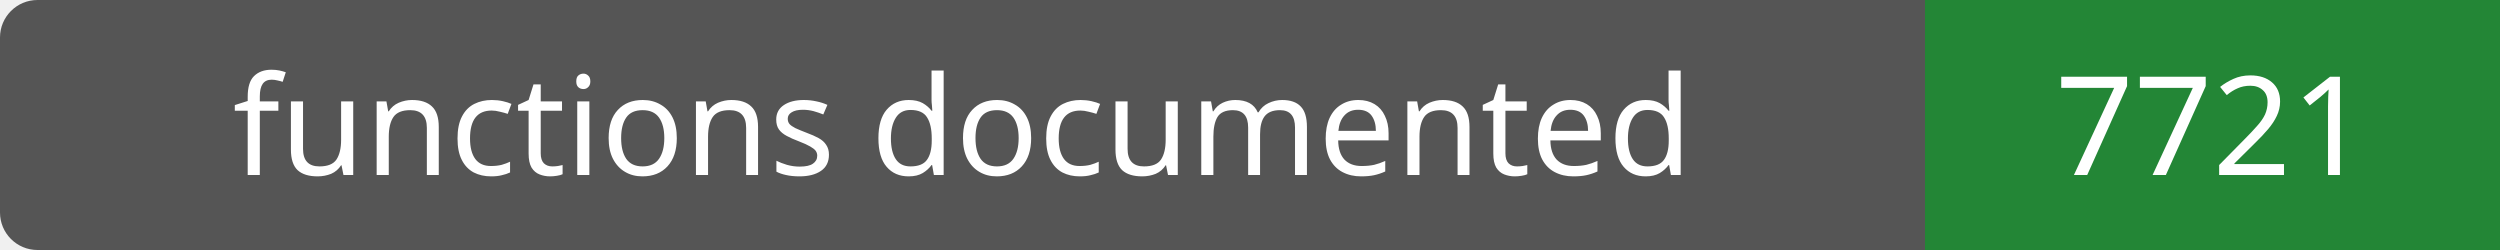
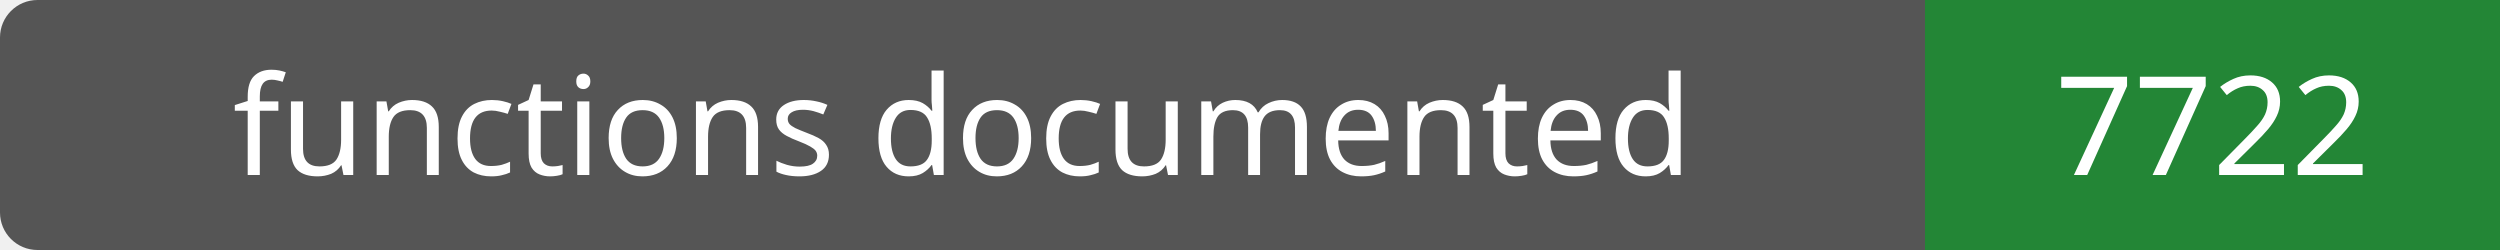
- <svg xmlns="http://www.w3.org/2000/svg" width="200" height="20" role="img" aria-label="functions documented: 7721">
+ <svg xmlns="http://www.w3.org/2000/svg" width="200" height="20" role="img" aria-label="functions documented: 7722">
  <rect width="200" height="20" rx="3" fill="#555" />
  <path fill="#238636" d="M154 0h46v20H154z" />
  <g fill="#fff" text-anchor="middle" font-family="Verdana,sans-serif" font-size="11">
    <text x="77.0" y="14">functions documented</text>
-     <text x="177.0" y="14">7721</text>
+     <text x="177.0" y="14">7722</text>
  </g>
</svg>
